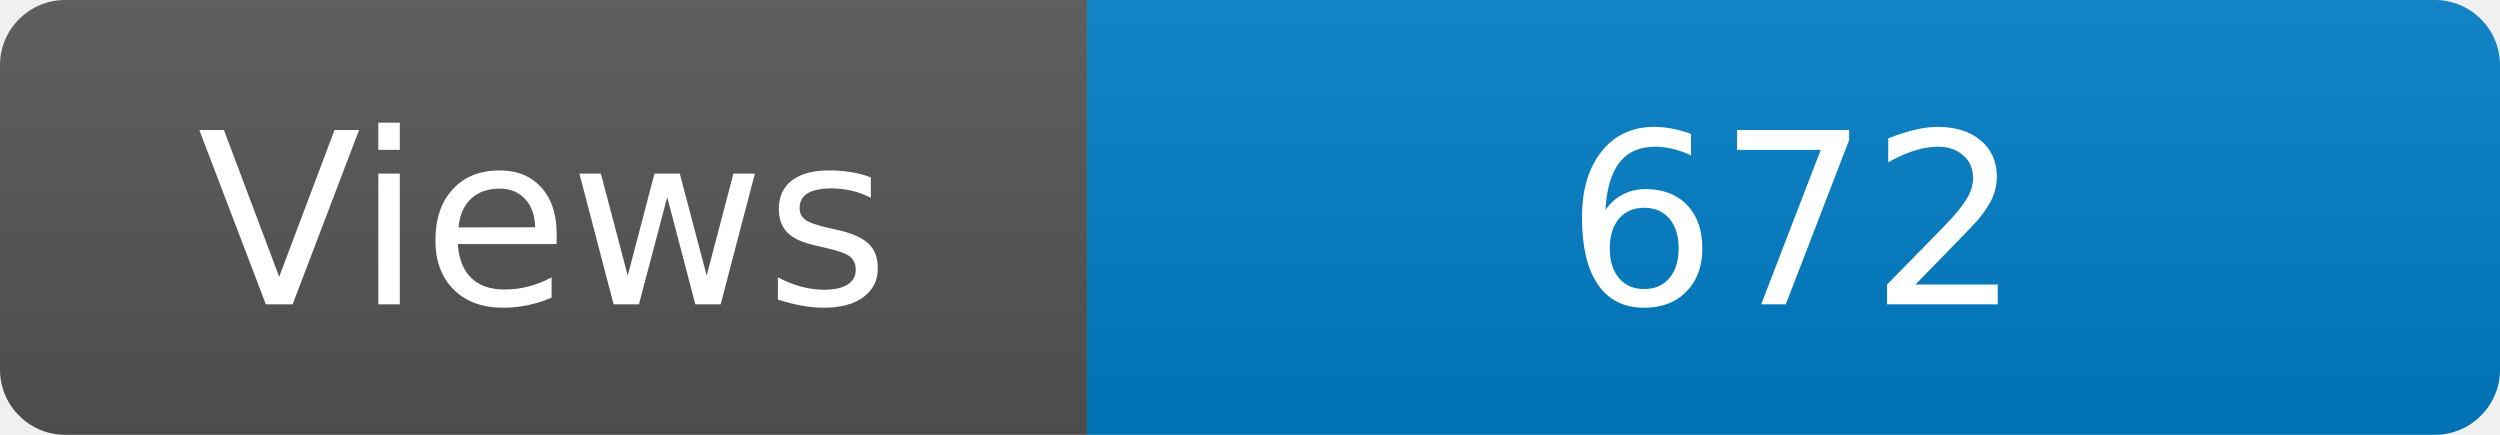
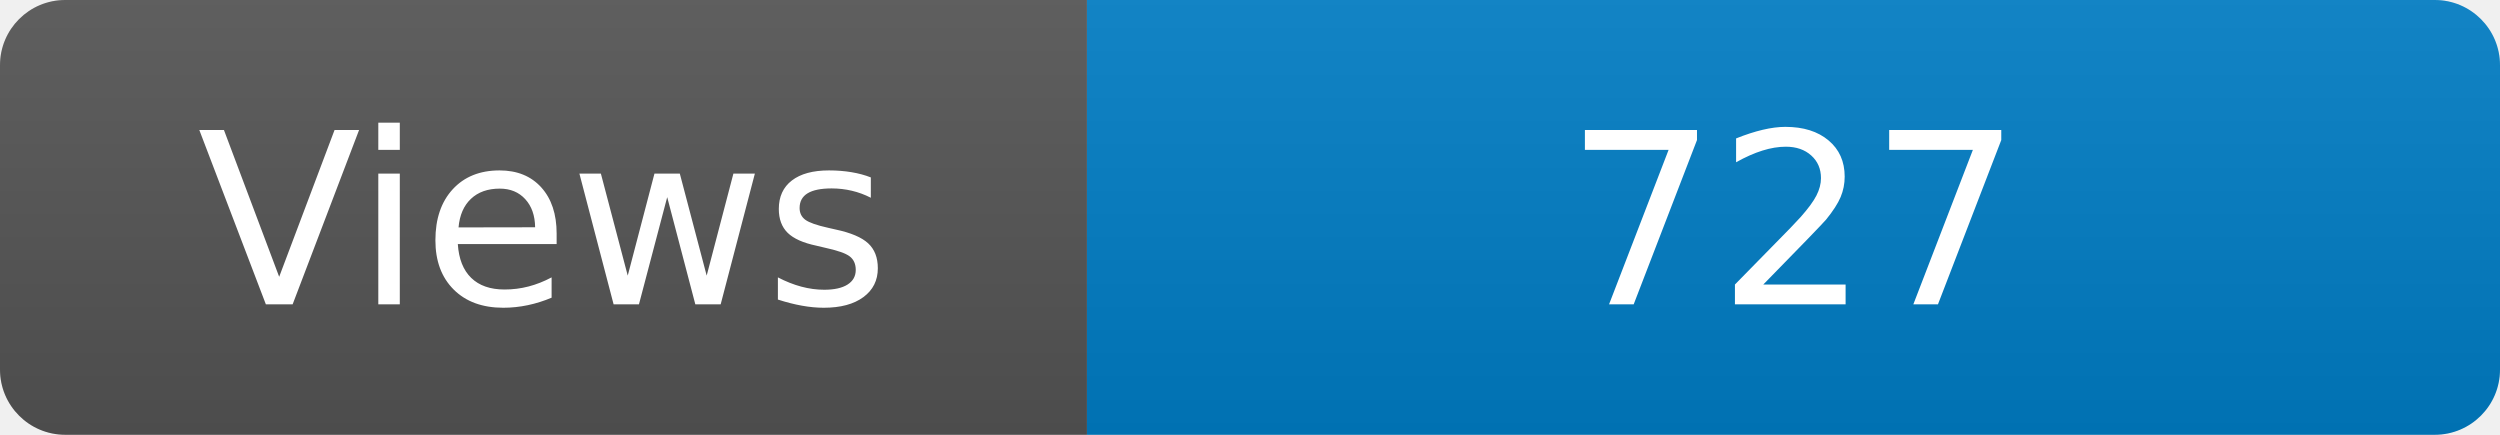
<svg xmlns="http://www.w3.org/2000/svg" width="115" height="20" role="img" aria-label="Maintained?: yes">
  <linearGradient id="s" x2="0" y2="100%">
    <stop offset="0" stop-color="#bbb" stop-opacity=".1" />
    <stop offset="1" stop-opacity=".1" />
  </linearGradient>
  <clipPath id="r">
    <rect width="115" height="20" rx="3" fill="#fff" />
  </clipPath>
  <g clip-path="url(#r)">
    <rect width="50" height="20" fill="#555" />
    <rect x="50" width="160" height="20" fill="#007ec6" />
    <rect width="115" height="20" fill="url(#s)" />
  </g>
  <g fill="#fff" text-anchor="middle" font-family="Verdana,Geneva,DejaVu Sans,sans-serif" font-size="110">
    <text x="250" y="140" transform="scale(.1)" fill="#fff">Views</text>
-     <text x="825" y="140" transform="scale(.1)" fill="#fff">672</text>
+     <text x="825" y="140" transform="scale(.1)" fill="#fff">727</text>
  </g>
</svg>
